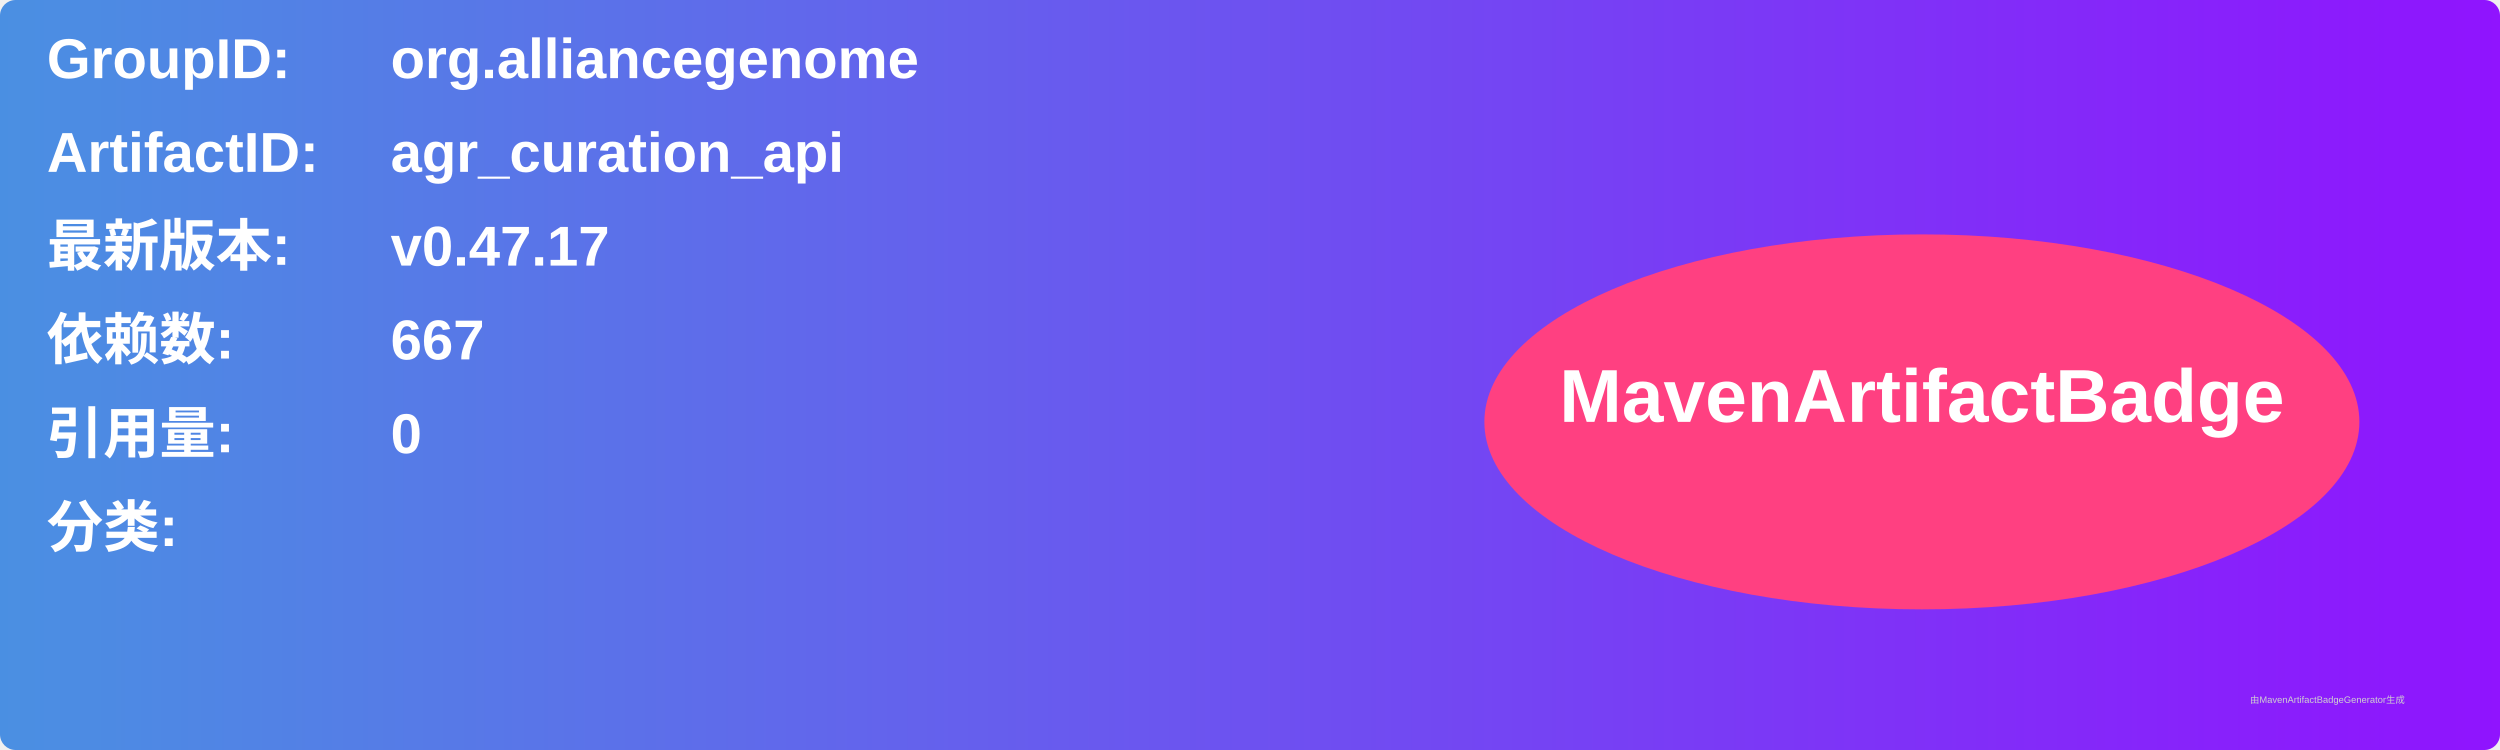
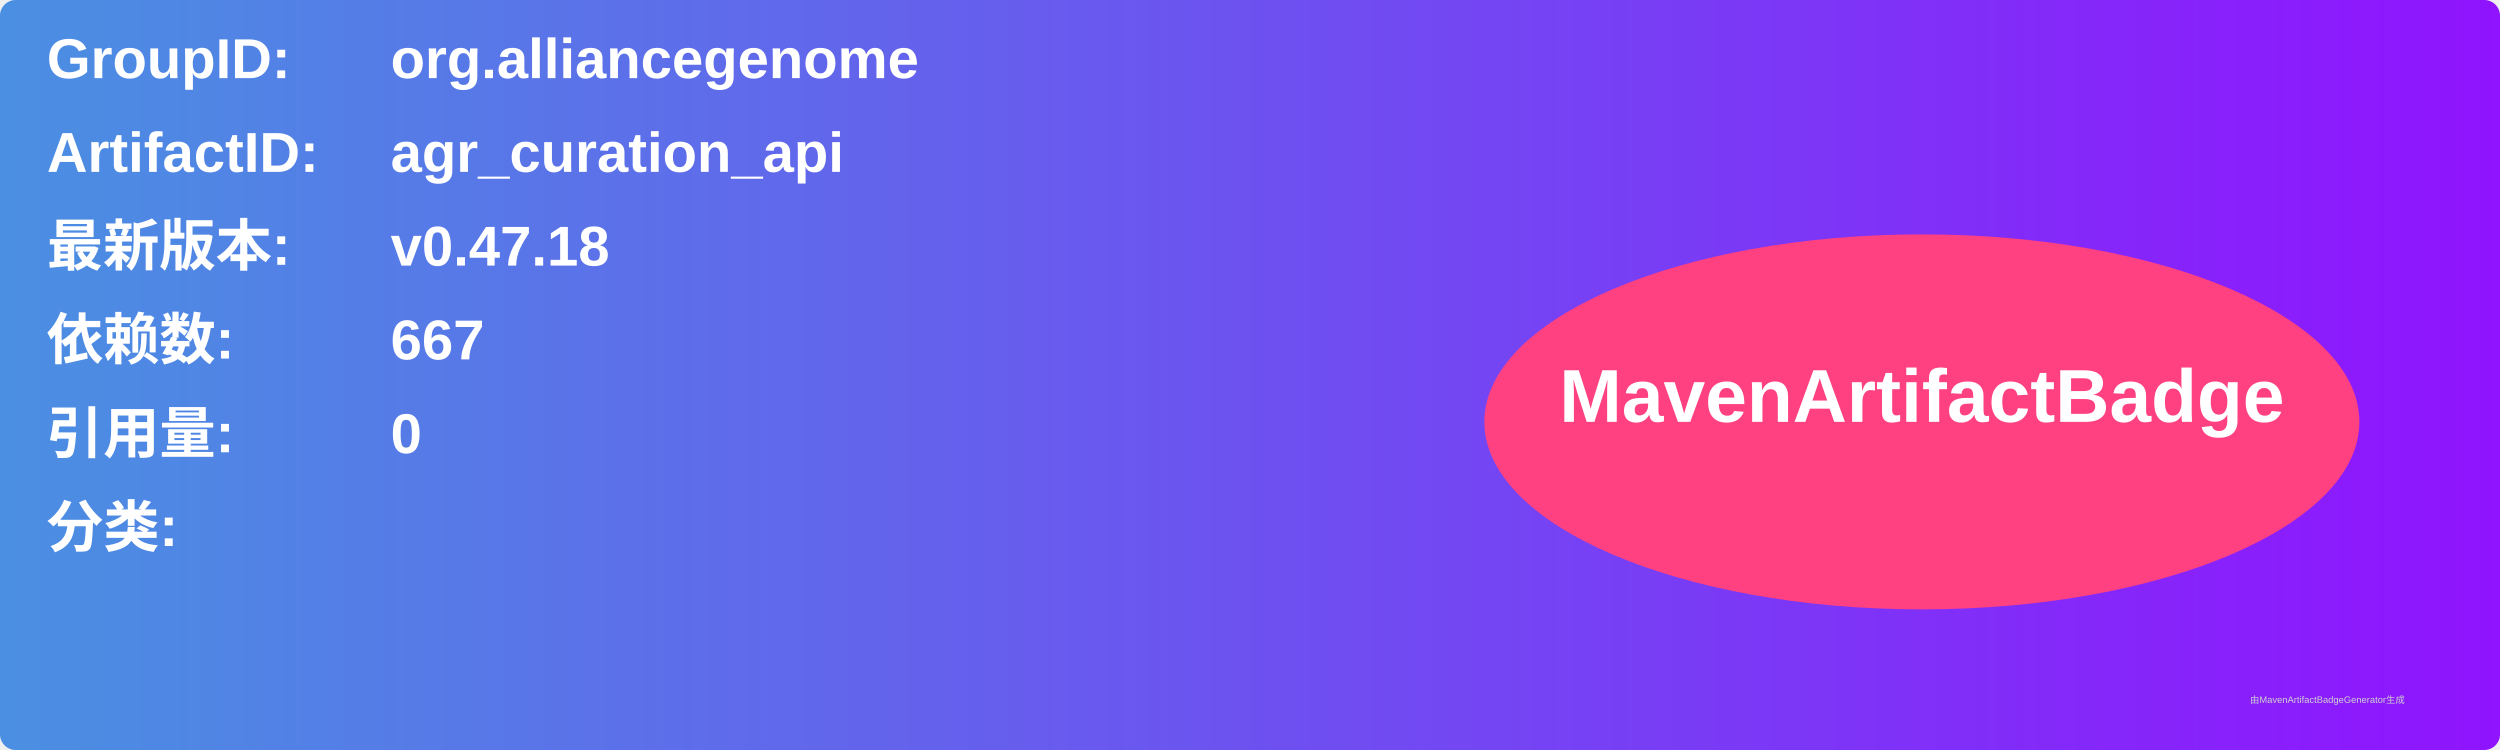
<svg xmlns="http://www.w3.org/2000/svg" width="800" height="240" viewBox="0 0 800 240">
  <linearGradient id="grad" x1="0%" y1="0%" x2="100%" y2="0%">
    <stop offset="0%" stop-color="#4a90e2" />
    <stop offset="100%" stop-color="#9013fe" />
  </linearGradient>
  <rect width="100%" height="100%" rx="5" ry="5" fill="url(#grad)" />
  <g transform="translate(15, 15)">
    <text x="0" y="10" font-family="Arial" font-size="18" fill="white" font-weight="bold" width="260">GroupID:</text>
    <text x="110" y="10" font-family="Arial" font-size="18" fill="white" font-weight="bold" width="460">org.alliancegenome</text>
    <text x="0" y="40" font-family="Arial" font-size="18" fill="white" font-weight="bold" width="260">ArtifactID:</text>
    <text x="110" y="40" font-family="Arial" font-size="18" fill="white" font-weight="bold" width="460">agr_curation_api</text>
    <text x="0" y="70" font-family="Arial" font-size="18" fill="white" font-weight="bold">最新版本:</text>
    <text x="110" y="70" font-family="Arial" font-size="18" fill="white" font-weight="bold">
-       <tspan font-weight="bold">v0.47.17</tspan>
+       <tspan font-weight="bold">v0.47.18</tspan>
    </text>
    <text x="0" y="100" font-family="Arial" font-size="18" fill="white" font-weight="bold">依赖数: </text>
    <text x="110" y="100" font-family="Arial" font-size="18" fill="white">
      <tspan font-weight="bold">667</tspan>
    </text>
    <text x="0" y="130" font-family="Arial" font-size="18" fill="white" font-weight="bold">引用量: </text>
    <text x="110" y="130" font-family="Arial" font-size="18" fill="white">
      <tspan font-weight="bold">0</tspan>
    </text>
    <text x="0" y="160" font-family="Arial" font-size="18" fill="white" font-weight="bold">分类:</text>
    <text x="10" y="190" font-family="Arial" font-size="10" fill="white">
      <tspan font-weight="bold" />
    </text>
    <ellipse cx="600" cy="120" rx="140" ry="60" fill="#ff4081" />
    <text x="600" y="120" text-anchor="middle" font-family="Arial" font-size="24" fill="white" font-weight="bold">MavenArtifactBadge</text>
  </g>
  <text x="720" y="225" font-family="Arial" font-size="3" fill="#d0d0d0">由MavenArtifactBadgeGenerator生成</text>
</svg>
